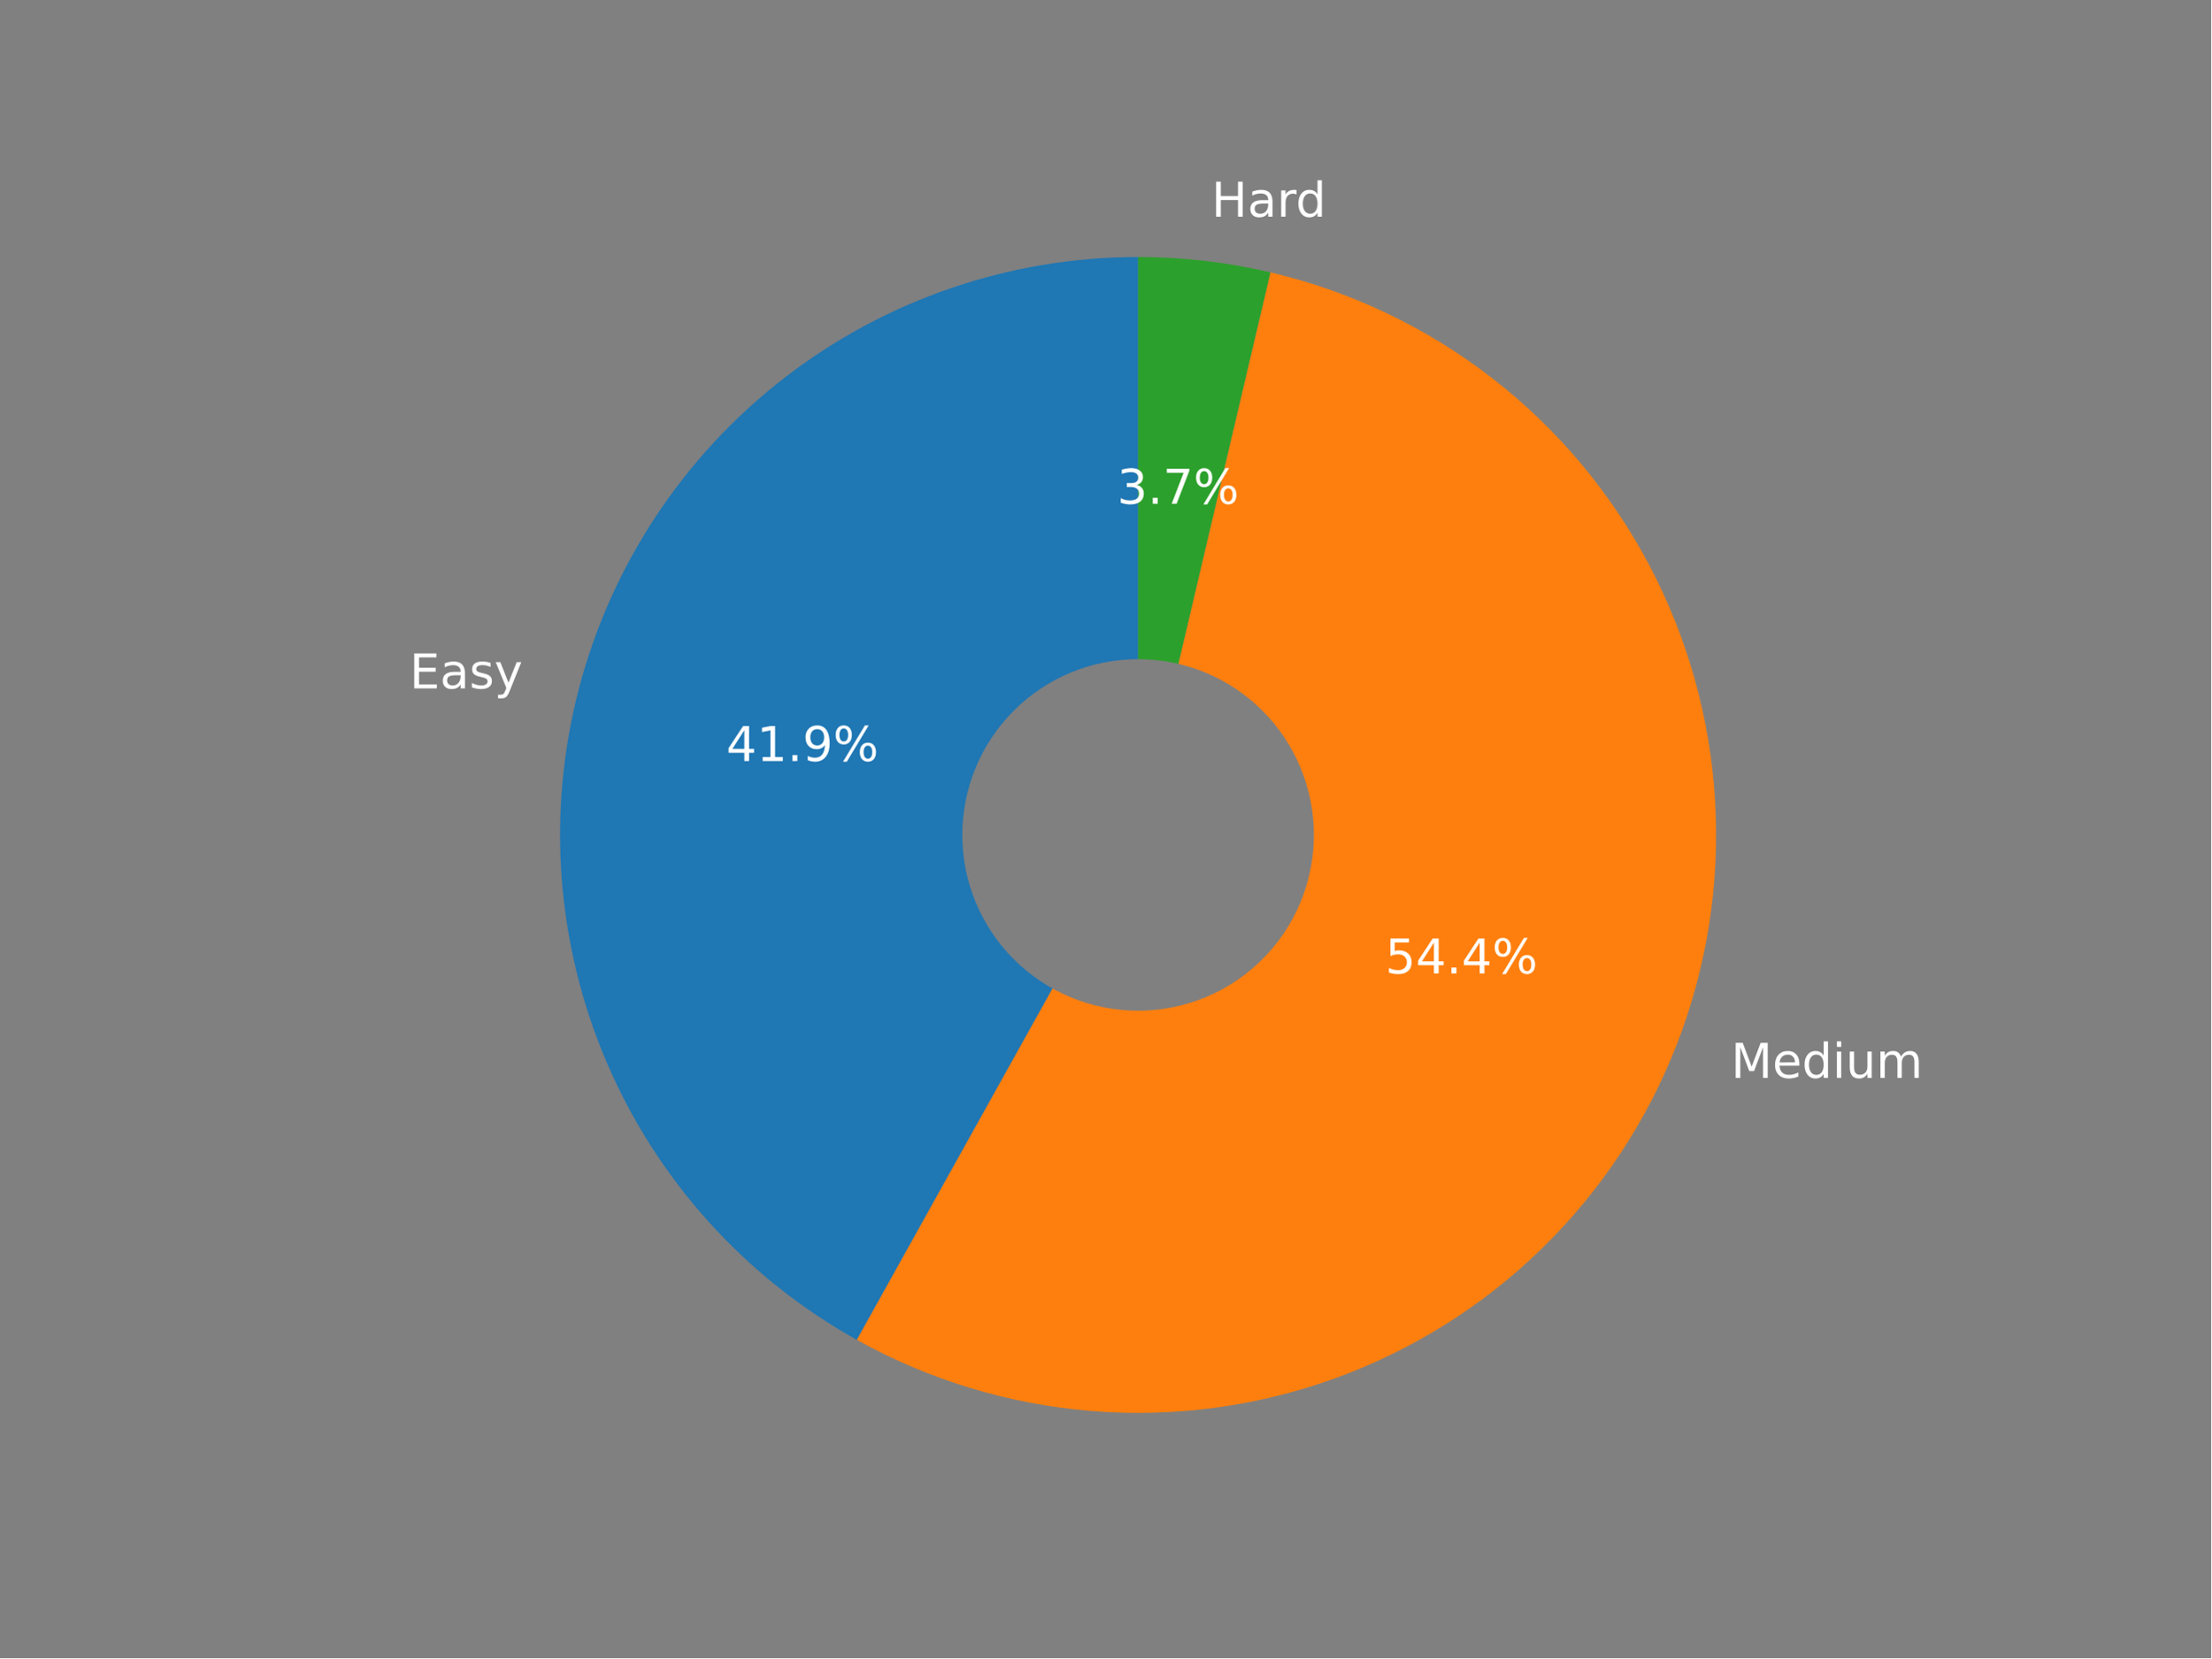
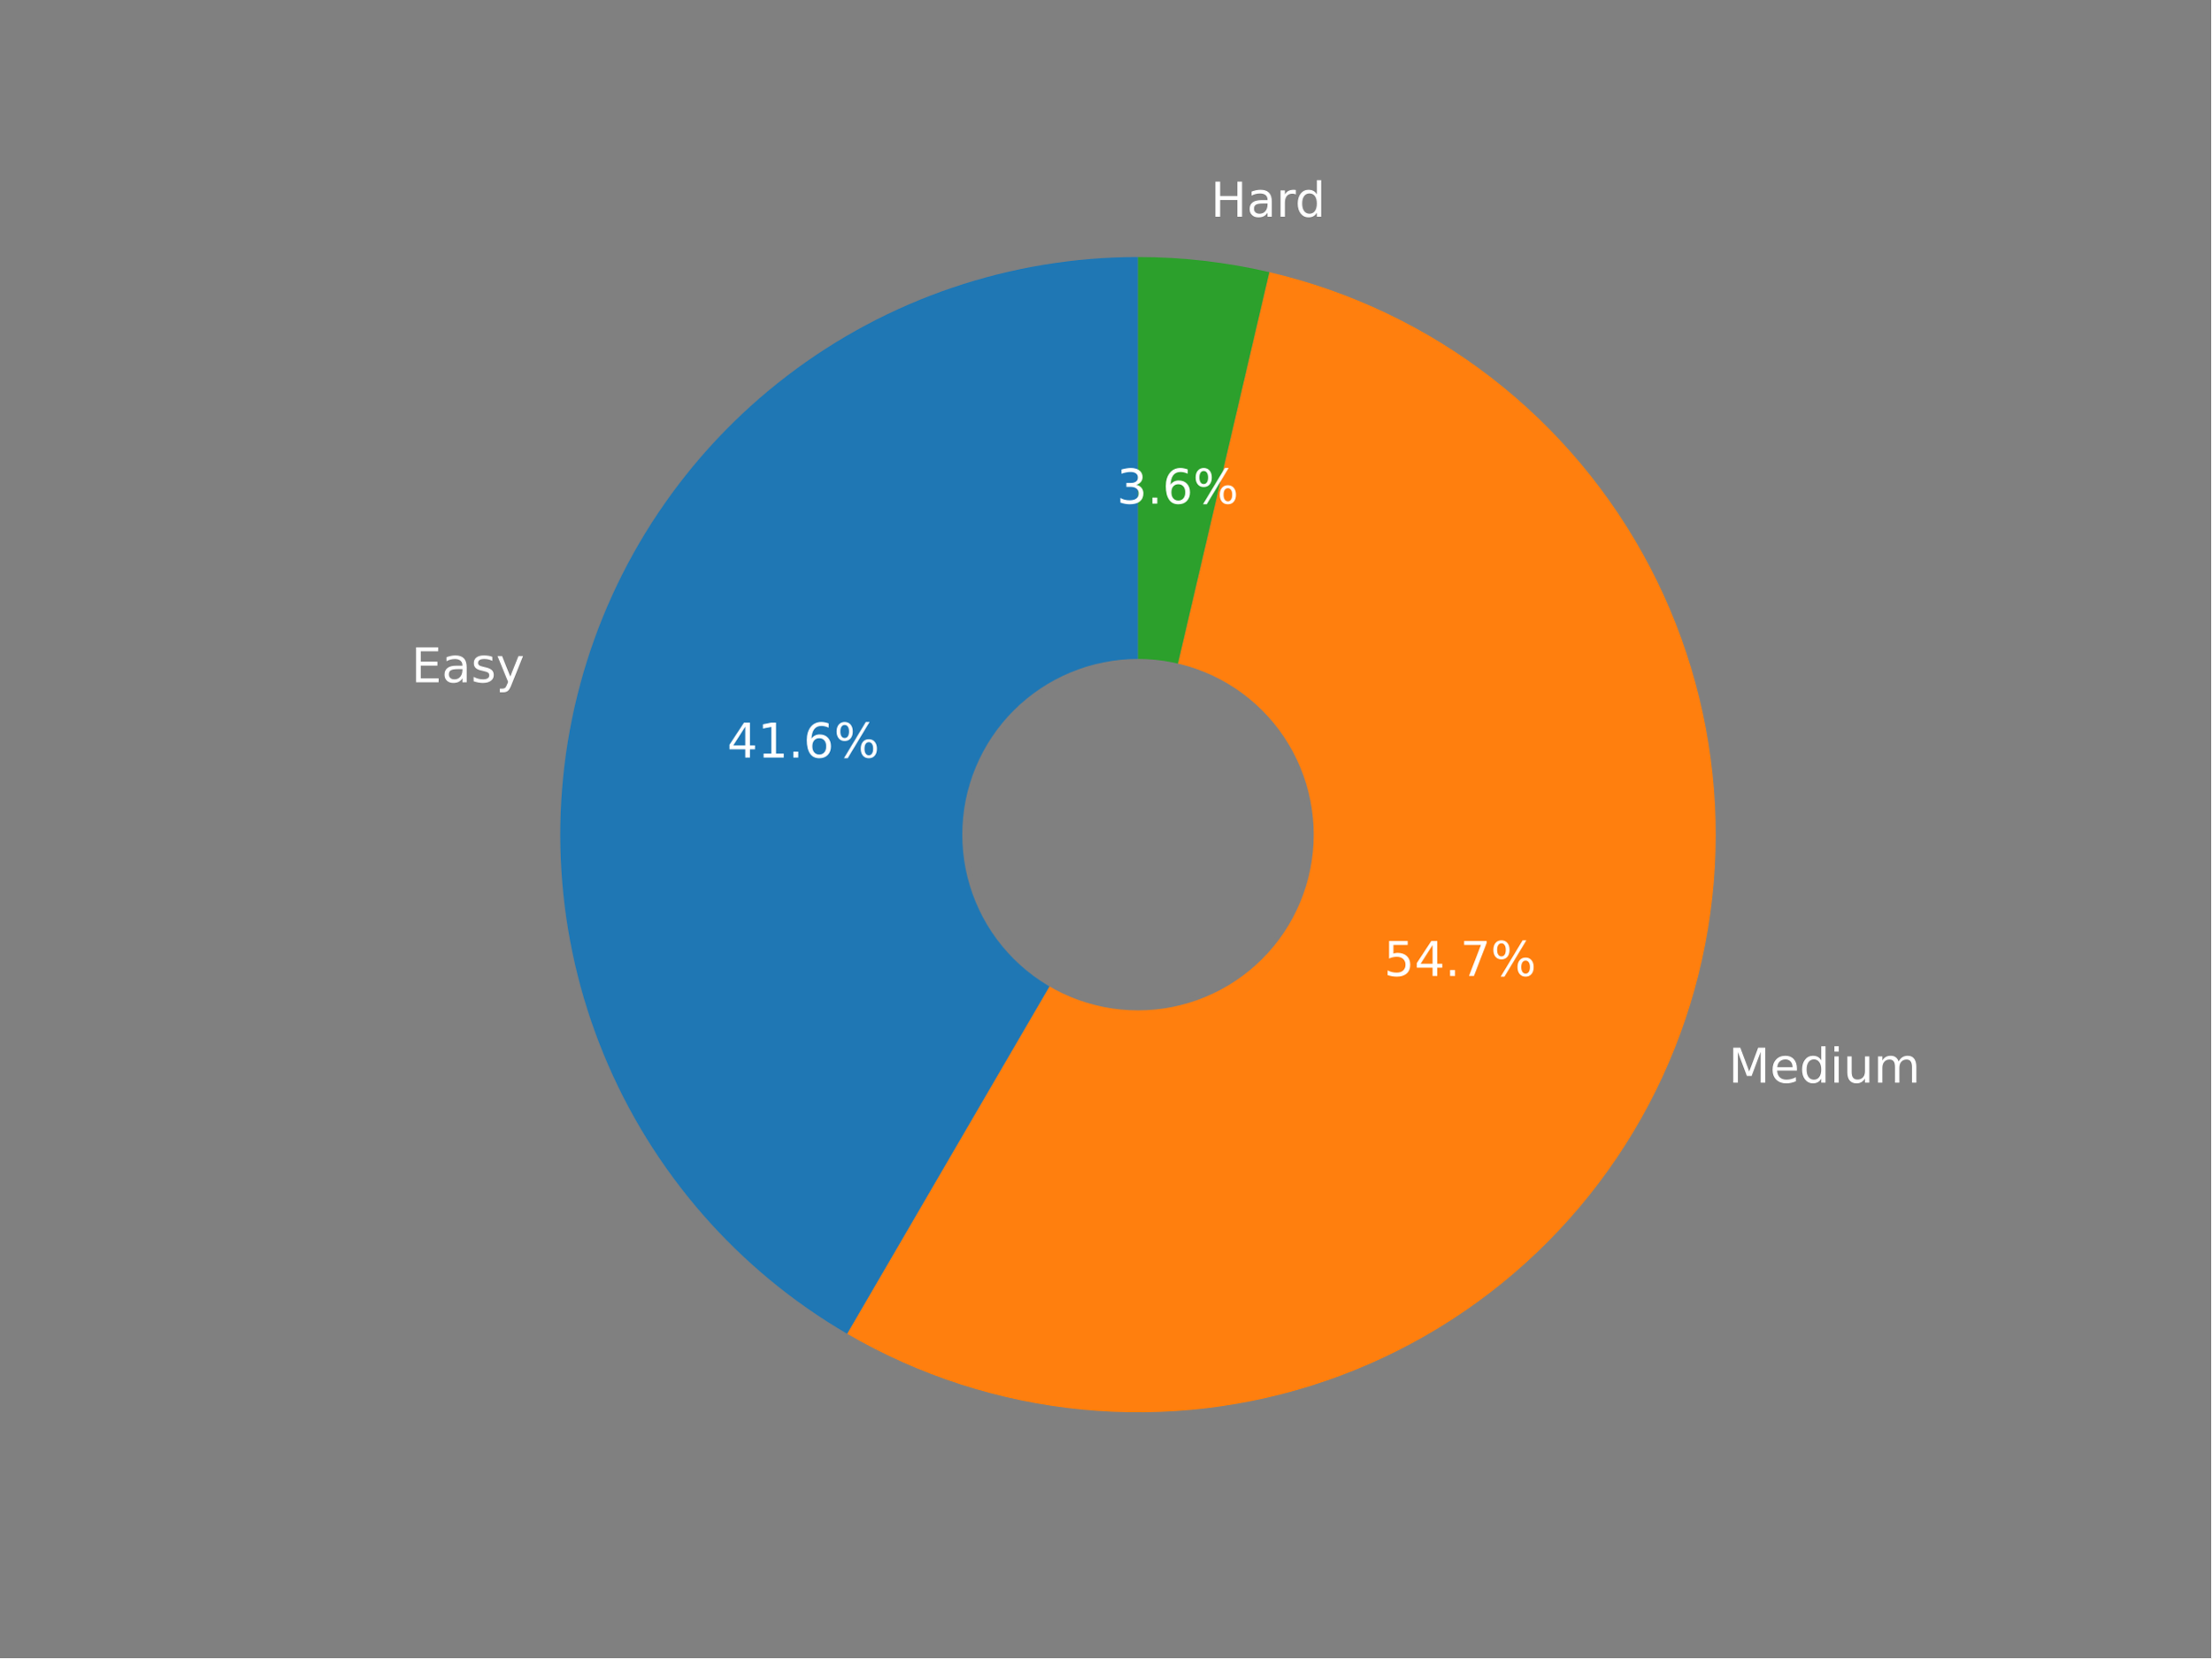
<svg xmlns="http://www.w3.org/2000/svg" xmlns:xlink="http://www.w3.org/1999/xlink" width="460.8pt" height="345.6pt" viewBox="0 0 460.8 345.6" version="1.1">
  <defs>
    <style type="text/css">*{stroke-linejoin: round; stroke-linecap: butt}</style>
  </defs>
  <g id="figure_1">
    <g id="patch_1">
      <path d="M 0 345.6  L 460.8 345.6  L 460.8 0  L 0 0  z " style="fill: #808080" />
    </g>
    <g id="axes_1">
      <g id="patch_2">
-         <path d="M 237.182 53.568  C 210.51 53.568 184.579 62.426 163.482 78.744  C 142.385 95.062 127.293 117.933 120.588 143.748  C 113.884 169.563 115.939 196.888 126.43 221.41  C 136.92 245.932 155.264 266.288 178.565 279.267  L 237.182 174.029  L 237.182 53.568  z " style="fill: #1f77b4" />
+         <path d="M 237.161 53.568  C 210.7 53.568 184.964 62.291 163.956 78.379  C 142.948 94.467 127.818 117.04 120.92 142.586  C 114.023 168.132 115.736 195.253 125.792 219.728  C 135.847 244.203 153.697 264.694 176.561 278.012  L 237.161 173.971  L 237.161 53.568  z " style="fill: #1f77b4" />
      </g>
      <g id="patch_3">
-         <path d="M 178.565 279.267  C 193.612 287.648 210.285 292.706 227.453 294.097  C 244.621 295.488 261.89 293.181 278.091 287.331  C 294.292 281.481 309.051 272.224 321.371 260.186  C 333.691 248.148 343.286 233.606 349.508 217.545  C 355.731 201.483 358.436 184.272 357.442 167.076  C 356.448 149.88 351.777 133.096 343.745 117.859  C 335.713 102.621 324.506 89.282 310.881 78.744  C 297.256 68.206 281.528 60.711 264.761 56.768  L 237.182 174.029  L 178.565 279.267  z " style="fill: #ff7f0e" />
+         <path d="M 176.561 278.012  C 191.53 286.731 208.205 292.117 225.445 293.802  C 242.685 295.488 260.088 293.433 276.462 287.779  C 292.835 282.125 307.798 273.003 320.324 261.038  C 332.851 249.074 342.649 234.545 349.048 218.448  C 355.447 202.351 358.297 185.061 357.404 167.761  C 356.51 150.462 351.894 133.557 343.871 118.205  C 335.848 102.853 324.605 89.411 310.913 78.8  C 297.221 68.189 281.399 60.657 264.53 56.72  L 237.161 173.971  L 176.561 278.012  z " style="fill: #ff7f0e" />
      </g>
      <g id="patch_4">
-         <path d="M 264.761 56.768  C 260.245 55.706 255.672 54.905 251.064 54.371  C 246.456 53.836 241.821 53.568 237.182 53.568  L 237.182 174.029  L 264.761 56.768  z " style="fill: #2ca02c" />
+         <path d="M 264.53 56.72  C 260.047 55.674 255.508 54.885 250.936 54.359  C 246.363 53.832 241.764 53.568 237.161 53.568  L 237.161 173.971  L 264.53 56.72  z " style="fill: #2ca02c" />
      </g>
      <g id="patch_5">
-         <path d="M 237.182 210.168  C 246.766 210.168 255.958 206.36 262.735 199.583  C 269.512 192.806 273.32 183.613 273.32 174.029  C 273.32 164.445 269.512 155.252 262.735 148.476  C 255.958 141.699 246.766 137.891 237.182 137.891  C 227.598 137.891 218.405 141.699 211.628 148.476  C 204.851 155.252 201.043 164.445 201.043 174.029  C 201.043 183.613 204.851 192.806 211.628 199.583  C 218.405 206.36 227.598 210.168 237.182 210.168  z " clip-path="url(#paae6869fa7)" style="fill: #808080; stroke: #808080; stroke-linejoin: miter" />
+         <path d="M 237.161 210.092  C 246.74 210.092 255.929 206.286 262.702 199.512  C 269.476 192.739 273.282 183.55 273.282 173.971  C 273.282 164.392 269.476 155.203 262.702 148.43  C 255.929 141.656 246.74 137.85 237.161 137.85  C 227.582 137.85 218.393 141.656 211.62 148.43  C 204.846 155.203 201.04 164.392 201.04 173.971  C 201.04 183.55 204.846 192.739 211.62 199.512  C 218.393 206.286 227.582 210.092 237.161 210.092  z " clip-path="url(#p573652f7e5)" style="fill: #808080; stroke: #808080; stroke-linejoin: miter" />
      </g>
      <g id="matplotlib.axis_1" />
      <g id="matplotlib.axis_2" />
      <g id="text_1">
-         <g style="fill: #ffffff" transform="translate(85.35406 143.4797)scale(0.1 -0.1)">
+         <g style="fill: #ffffff" transform="translate(85.72134 142.2071)scale(0.1 -0.1)">
          <defs>
            <path id="DejaVuSans-45" d="M 628 4666  L 3578 4666  L 3578 4134  L 1259 4134  L 1259 2753  L 3481 2753  L 3481 2222  L 1259 2222  L 1259 531  L 3634 531  L 3634 0  L 628 0  L 628 4666  z " transform="scale(0.015625)" />
            <path id="DejaVuSans-61" d="M 2194 1759  Q 1497 1759 1228 1600  Q 959 1441 959 1056  Q 959 750 1161 570  Q 1363 391 1709 391  Q 2188 391 2477 730  Q 2766 1069 2766 1631  L 2766 1759  L 2194 1759  z M 3341 1997  L 3341 0  L 2766 0  L 2766 531  Q 2569 213 2275 61  Q 1981 -91 1556 -91  Q 1019 -91 701 211  Q 384 513 384 1019  Q 384 1609 779 1909  Q 1175 2209 1959 2209  L 2766 2209  L 2766 2266  Q 2766 2663 2505 2880  Q 2244 3097 1772 3097  Q 1472 3097 1187 3025  Q 903 2953 641 2809  L 641 3341  Q 956 3463 1253 3523  Q 1550 3584 1831 3584  Q 2591 3584 2966 3190  Q 3341 2797 3341 1997  z " transform="scale(0.015625)" />
            <path id="DejaVuSans-73" d="M 2834 3397  L 2834 2853  Q 2591 2978 2328 3040  Q 2066 3103 1784 3103  Q 1356 3103 1142 2972  Q 928 2841 928 2578  Q 928 2378 1081 2264  Q 1234 2150 1697 2047  L 1894 2003  Q 2506 1872 2764 1633  Q 3022 1394 3022 966  Q 3022 478 2636 193  Q 2250 -91 1575 -91  Q 1294 -91 989 -36  Q 684 19 347 128  L 347 722  Q 666 556 975 473  Q 1284 391 1588 391  Q 1994 391 2212 530  Q 2431 669 2431 922  Q 2431 1156 2273 1281  Q 2116 1406 1581 1522  L 1381 1569  Q 847 1681 609 1914  Q 372 2147 372 2553  Q 372 3047 722 3315  Q 1072 3584 1716 3584  Q 2034 3584 2315 3537  Q 2597 3491 2834 3397  z " transform="scale(0.015625)" />
            <path id="DejaVuSans-79" d="M 2059 -325  Q 1816 -950 1584 -1140  Q 1353 -1331 966 -1331  L 506 -1331  L 506 -850  L 844 -850  Q 1081 -850 1212 -737  Q 1344 -625 1503 -206  L 1606 56  L 191 3500  L 800 3500  L 1894 763  L 2988 3500  L 3597 3500  L 2059 -325  z " transform="scale(0.015625)" />
          </defs>
          <use xlink:href="#DejaVuSans-45" />
          <use xlink:href="#DejaVuSans-61" x="63.184" />
          <use xlink:href="#DejaVuSans-73" x="124.463" />
          <use xlink:href="#DejaVuSans-79" x="176.562" />
        </g>
      </g>
      <g id="text_2">
-         <g style="fill: #ffffff" transform="translate(151.3421 158.6201)scale(0.1 -0.1)">
+         <g style="fill: #ffffff" transform="translate(151.533 157.8994)scale(0.1 -0.1)">
          <defs>
            <path id="DejaVuSans-34" d="M 2419 4116  L 825 1625  L 2419 1625  L 2419 4116  z M 2253 4666  L 3047 4666  L 3047 1625  L 3713 1625  L 3713 1100  L 3047 1100  L 3047 0  L 2419 0  L 2419 1100  L 313 1100  L 313 1709  L 2253 4666  z " transform="scale(0.015625)" />
            <path id="DejaVuSans-31" d="M 794 531  L 1825 531  L 1825 4091  L 703 3866  L 703 4441  L 1819 4666  L 2450 4666  L 2450 531  L 3481 531  L 3481 0  L 794 0  L 794 531  z " transform="scale(0.015625)" />
            <path id="DejaVuSans-2e" d="M 684 794  L 1344 794  L 1344 0  L 684 0  L 684 794  z " transform="scale(0.015625)" />
-             <path id="DejaVuSans-39" d="M 703 97  L 703 672  Q 941 559 1184 500  Q 1428 441 1663 441  Q 2288 441 2617 861  Q 2947 1281 2994 2138  Q 2813 1869 2534 1725  Q 2256 1581 1919 1581  Q 1219 1581 811 2004  Q 403 2428 403 3163  Q 403 3881 828 4315  Q 1253 4750 1959 4750  Q 2769 4750 3195 4129  Q 3622 3509 3622 2328  Q 3622 1225 3098 567  Q 2575 -91 1691 -91  Q 1453 -91 1209 -44  Q 966 3 703 97  z M 1959 2075  Q 2384 2075 2632 2365  Q 2881 2656 2881 3163  Q 2881 3666 2632 3958  Q 2384 4250 1959 4250  Q 1534 4250 1286 3958  Q 1038 3666 1038 3163  Q 1038 2656 1286 2365  Q 1534 2075 1959 2075  z " transform="scale(0.015625)" />
+             <path id="DejaVuSans-36" d="M 2113 2584  Q 1688 2584 1439 2293  Q 1191 2003 1191 1497  Q 1191 994 1439 701  Q 1688 409 2113 409  Q 2538 409 2786 701  Q 3034 994 3034 1497  Q 3034 2003 2786 2293  Q 2538 2584 2113 2584  z M 3366 4563  L 3366 3988  Q 3128 4100 2886 4159  Q 2644 4219 2406 4219  Q 1781 4219 1451 3797  Q 1122 3375 1075 2522  Q 1259 2794 1537 2939  Q 1816 3084 2150 3084  Q 2853 3084 3261 2657  Q 3669 2231 3669 1497  Q 3669 778 3244 343  Q 2819 -91 2113 -91  Q 1303 -91 875 529  Q 447 1150 447 2328  Q 447 3434 972 4092  Q 1497 4750 2381 4750  Q 2619 4750 2861 4703  Q 3103 4656 3366 4563  z " transform="scale(0.015625)" />
            <path id="DejaVuSans-25" d="M 4653 2053  Q 4381 2053 4226 1822  Q 4072 1591 4072 1178  Q 4072 772 4226 539  Q 4381 306 4653 306  Q 4919 306 5073 539  Q 5228 772 5228 1178  Q 5228 1588 5073 1820  Q 4919 2053 4653 2053  z M 4653 2450  Q 5147 2450 5437 2106  Q 5728 1763 5728 1178  Q 5728 594 5436 251  Q 5144 -91 4653 -91  Q 4153 -91 3862 251  Q 3572 594 3572 1178  Q 3572 1766 3864 2108  Q 4156 2450 4653 2450  z M 1428 4353  Q 1159 4353 1004 4120  Q 850 3888 850 3481  Q 850 3069 1003 2837  Q 1156 2606 1428 2606  Q 1700 2606 1854 2837  Q 2009 3069 2009 3481  Q 2009 3884 1853 4118  Q 1697 4353 1428 4353  z M 4250 4750  L 4750 4750  L 1831 -91  L 1331 -91  L 4250 4750  z M 1428 4750  Q 1922 4750 2215 4408  Q 2509 4066 2509 3481  Q 2509 2891 2217 2550  Q 1925 2209 1428 2209  Q 931 2209 642 2551  Q 353 2894 353 3481  Q 353 4063 643 4406  Q 934 4750 1428 4750  z " transform="scale(0.015625)" />
          </defs>
          <use xlink:href="#DejaVuSans-34" />
          <use xlink:href="#DejaVuSans-31" x="63.623" />
          <use xlink:href="#DejaVuSans-2e" x="127.246" />
-           <use xlink:href="#DejaVuSans-39" x="159.033" />
+           <use xlink:href="#DejaVuSans-36" x="159.033" />
          <use xlink:href="#DejaVuSans-25" x="222.656" />
        </g>
      </g>
      <g id="text_3">
-         <g style="fill: #ffffff" transform="translate(360.741 224.6557)scale(0.1 -0.1)">
+         <g style="fill: #ffffff" transform="translate(360.2363 225.6553)scale(0.1 -0.1)">
          <defs>
            <path id="DejaVuSans-4d" d="M 628 4666  L 1569 4666  L 2759 1491  L 3956 4666  L 4897 4666  L 4897 0  L 4281 0  L 4281 4097  L 3078 897  L 2444 897  L 1241 4097  L 1241 0  L 628 0  L 628 4666  z " transform="scale(0.015625)" />
            <path id="DejaVuSans-65" d="M 3597 1894  L 3597 1613  L 953 1613  Q 991 1019 1311 708  Q 1631 397 2203 397  Q 2534 397 2845 478  Q 3156 559 3463 722  L 3463 178  Q 3153 47 2828 -22  Q 2503 -91 2169 -91  Q 1331 -91 842 396  Q 353 884 353 1716  Q 353 2575 817 3079  Q 1281 3584 2069 3584  Q 2775 3584 3186 3129  Q 3597 2675 3597 1894  z M 3022 2063  Q 3016 2534 2758 2815  Q 2500 3097 2075 3097  Q 1594 3097 1305 2825  Q 1016 2553 972 2059  L 3022 2063  z " transform="scale(0.015625)" />
            <path id="DejaVuSans-64" d="M 2906 2969  L 2906 4863  L 3481 4863  L 3481 0  L 2906 0  L 2906 525  Q 2725 213 2448 61  Q 2172 -91 1784 -91  Q 1150 -91 751 415  Q 353 922 353 1747  Q 353 2572 751 3078  Q 1150 3584 1784 3584  Q 2172 3584 2448 3432  Q 2725 3281 2906 2969  z M 947 1747  Q 947 1113 1208 752  Q 1469 391 1925 391  Q 2381 391 2643 752  Q 2906 1113 2906 1747  Q 2906 2381 2643 2742  Q 2381 3103 1925 3103  Q 1469 3103 1208 2742  Q 947 2381 947 1747  z " transform="scale(0.015625)" />
            <path id="DejaVuSans-69" d="M 603 3500  L 1178 3500  L 1178 0  L 603 0  L 603 3500  z M 603 4863  L 1178 4863  L 1178 4134  L 603 4134  L 603 4863  z " transform="scale(0.015625)" />
            <path id="DejaVuSans-75" d="M 544 1381  L 544 3500  L 1119 3500  L 1119 1403  Q 1119 906 1312 657  Q 1506 409 1894 409  Q 2359 409 2629 706  Q 2900 1003 2900 1516  L 2900 3500  L 3475 3500  L 3475 0  L 2900 0  L 2900 538  Q 2691 219 2414 64  Q 2138 -91 1772 -91  Q 1169 -91 856 284  Q 544 659 544 1381  z M 1991 3584  L 1991 3584  z " transform="scale(0.015625)" />
            <path id="DejaVuSans-6d" d="M 3328 2828  Q 3544 3216 3844 3400  Q 4144 3584 4550 3584  Q 5097 3584 5394 3201  Q 5691 2819 5691 2113  L 5691 0  L 5113 0  L 5113 2094  Q 5113 2597 4934 2840  Q 4756 3084 4391 3084  Q 3944 3084 3684 2787  Q 3425 2491 3425 1978  L 3425 0  L 2847 0  L 2847 2094  Q 2847 2600 2669 2842  Q 2491 3084 2119 3084  Q 1678 3084 1418 2786  Q 1159 2488 1159 1978  L 1159 0  L 581 0  L 581 3500  L 1159 3500  L 1159 2956  Q 1356 3278 1631 3431  Q 1906 3584 2284 3584  Q 2666 3584 2933 3390  Q 3200 3197 3328 2828  z " transform="scale(0.015625)" />
          </defs>
          <use xlink:href="#DejaVuSans-4d" />
          <use xlink:href="#DejaVuSans-65" x="86.279" />
          <use xlink:href="#DejaVuSans-64" x="147.803" />
          <use xlink:href="#DejaVuSans-69" x="211.279" />
          <use xlink:href="#DejaVuSans-75" x="239.062" />
          <use xlink:href="#DejaVuSans-6d" x="302.441" />
        </g>
      </g>
      <g id="text_4">
-         <g style="fill: #ffffff" transform="translate(288.694 202.8979)scale(0.1 -0.1)">
+         <g style="fill: #ffffff" transform="translate(288.4093 203.4166)scale(0.1 -0.1)">
          <defs>
            <path id="DejaVuSans-35" d="M 691 4666  L 3169 4666  L 3169 4134  L 1269 4134  L 1269 2991  Q 1406 3038 1543 3061  Q 1681 3084 1819 3084  Q 2600 3084 3056 2656  Q 3513 2228 3513 1497  Q 3513 744 3044 326  Q 2575 -91 1722 -91  Q 1428 -91 1123 -41  Q 819 9 494 109  L 494 744  Q 775 591 1075 516  Q 1375 441 1709 441  Q 2250 441 2565 725  Q 2881 1009 2881 1497  Q 2881 1984 2565 2268  Q 2250 2553 1709 2553  Q 1456 2553 1204 2497  Q 953 2441 691 2322  L 691 4666  z " transform="scale(0.015625)" />
+             <path id="DejaVuSans-37" d="M 525 4666  L 3525 4666  L 3525 4397  L 1831 0  L 1172 0  L 2766 4134  L 525 4134  L 525 4666  z " transform="scale(0.015625)" />
          </defs>
          <use xlink:href="#DejaVuSans-35" />
          <use xlink:href="#DejaVuSans-34" x="63.623" />
          <use xlink:href="#DejaVuSans-2e" x="127.246" />
-           <use xlink:href="#DejaVuSans-34" x="159.033" />
+           <use xlink:href="#DejaVuSans-37" x="159.033" />
          <use xlink:href="#DejaVuSans-25" x="222.656" />
        </g>
      </g>
      <g id="text_5">
-         <g style="fill: #ffffff" transform="translate(252.4521 45.16411)scale(0.1 -0.1)">
+         <g style="fill: #ffffff" transform="translate(252.3132 45.15669)scale(0.1 -0.1)">
          <defs>
            <path id="DejaVuSans-48" d="M 628 4666  L 1259 4666  L 1259 2753  L 3553 2753  L 3553 4666  L 4184 4666  L 4184 0  L 3553 0  L 3553 2222  L 1259 2222  L 1259 0  L 628 0  L 628 4666  z " transform="scale(0.015625)" />
            <path id="DejaVuSans-72" d="M 2631 2963  Q 2534 3019 2420 3045  Q 2306 3072 2169 3072  Q 1681 3072 1420 2755  Q 1159 2438 1159 1844  L 1159 0  L 581 0  L 581 3500  L 1159 3500  L 1159 2956  Q 1341 3275 1631 3429  Q 1922 3584 2338 3584  Q 2397 3584 2469 3576  Q 2541 3569 2628 3553  L 2631 2963  z " transform="scale(0.015625)" />
          </defs>
          <use xlink:href="#DejaVuSans-48" />
          <use xlink:href="#DejaVuSans-61" x="75.195" />
          <use xlink:href="#DejaVuSans-72" x="136.475" />
          <use xlink:href="#DejaVuSans-64" x="175.838" />
        </g>
      </g>
      <g id="text_6">
-         <g style="fill: #ffffff" transform="translate(232.8086 104.9934)scale(0.1 -0.1)">
+         <g style="fill: #ffffff" transform="translate(232.7234 104.9629)scale(0.1 -0.1)">
          <defs>
            <path id="DejaVuSans-33" d="M 2597 2516  Q 3050 2419 3304 2112  Q 3559 1806 3559 1356  Q 3559 666 3084 287  Q 2609 -91 1734 -91  Q 1441 -91 1130 -33  Q 819 25 488 141  L 488 750  Q 750 597 1062 519  Q 1375 441 1716 441  Q 2309 441 2620 675  Q 2931 909 2931 1356  Q 2931 1769 2642 2001  Q 2353 2234 1838 2234  L 1294 2234  L 1294 2753  L 1863 2753  Q 2328 2753 2575 2939  Q 2822 3125 2822 3475  Q 2822 3834 2567 4026  Q 2313 4219 1838 4219  Q 1578 4219 1281 4162  Q 984 4106 628 3988  L 628 4550  Q 988 4650 1302 4700  Q 1616 4750 1894 4750  Q 2613 4750 3031 4423  Q 3450 4097 3450 3541  Q 3450 3153 3228 2886  Q 3006 2619 2597 2516  z " transform="scale(0.015625)" />
-             <path id="DejaVuSans-37" d="M 525 4666  L 3525 4666  L 3525 4397  L 1831 0  L 1172 0  L 2766 4134  L 525 4134  L 525 4666  z " transform="scale(0.015625)" />
          </defs>
          <use xlink:href="#DejaVuSans-33" />
          <use xlink:href="#DejaVuSans-2e" x="63.623" />
-           <use xlink:href="#DejaVuSans-37" x="95.41" />
+           <use xlink:href="#DejaVuSans-36" x="95.41" />
          <use xlink:href="#DejaVuSans-25" x="159.033" />
        </g>
      </g>
    </g>
  </g>
  <defs>
-     <clipPath id="paae6869fa7">
+     <clipPath id="p573652f7e5">
      <rect x="57.6" y="41.472" width="357.12" height="266.112" />
    </clipPath>
  </defs>
</svg>
